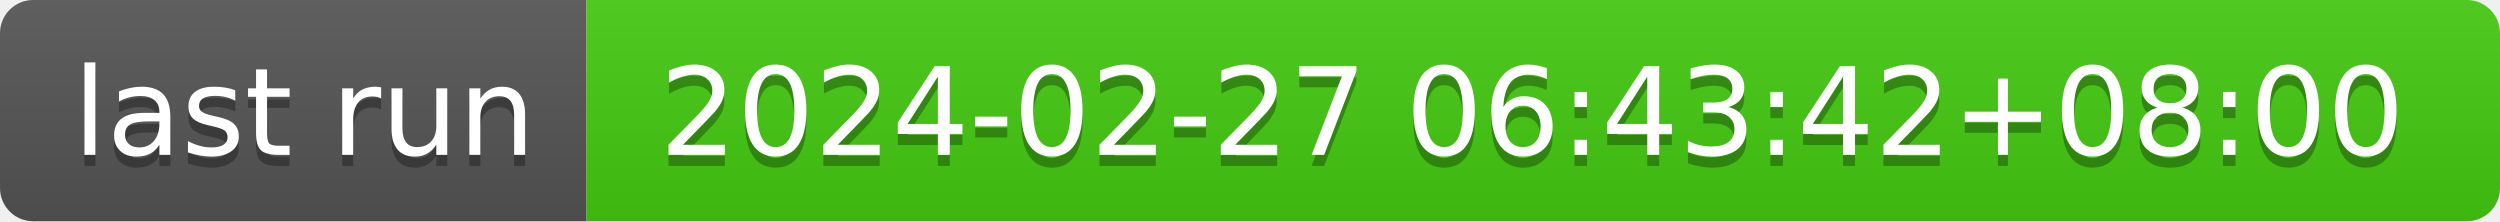
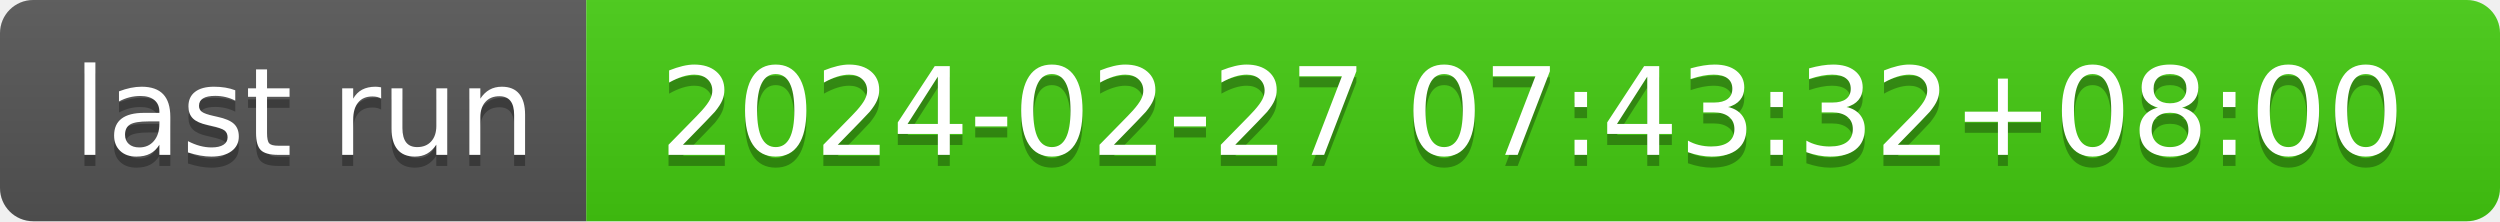
- <svg xmlns="http://www.w3.org/2000/svg" width="226" height="20" role="img" aria-label="last run: 2024-02-27 06:43:42+08:00">
+ <svg xmlns="http://www.w3.org/2000/svg" width="226" height="20" role="img" aria-label="last run: 2024-02-27 07:43:32+08:00">
  <linearGradient id="s" x2="0" y2="100%">
    <stop offset="0" stop-color="#bbb" stop-opacity=".1" />
    <stop offset="1" stop-opacity=".1" />
  </linearGradient>
  <clipPath id="r">
    <rect width="226" height="20" rx="3" fill="#fff" />
  </clipPath>
  <g clip-path="url(#r)">
    <rect width="53" height="20" fill="#555" />
    <rect x="53" width="173" height="20" fill="#4c1" />
    <rect width="226" height="20" fill="url(#s)" />
  </g>
  <g fill="#fff" text-anchor="middle" font-family="Verdana,Geneva,DejaVu Sans,sans-serif" text-rendering="geometricPrecision" font-size="110">
    <text aria-hidden="true" x="275" y="150" fill="#010101" fill-opacity=".3" transform="scale(.1)" textLength="430">last run</text>
    <text x="275" y="140" transform="scale(.1)" fill="#fff" textLength="430">last run</text>
-     <text aria-hidden="true" x="1385" y="150" fill="#010101" fill-opacity=".3" transform="scale(.1)" textLength="1630">2024-02-27 06:43:42+08:00</text>
-     <text x="1385" y="140" transform="scale(.1)" fill="#fff" textLength="1630">2024-02-27 06:43:42+08:00</text>
+     <text aria-hidden="true" x="1385" y="150" fill="#010101" fill-opacity=".3" transform="scale(.1)" textLength="1630">2024-02-27 07:43:32+08:00</text>
+     <text x="1385" y="140" transform="scale(.1)" fill="#fff" textLength="1630">2024-02-27 07:43:32+08:00</text>
  </g>
</svg>
